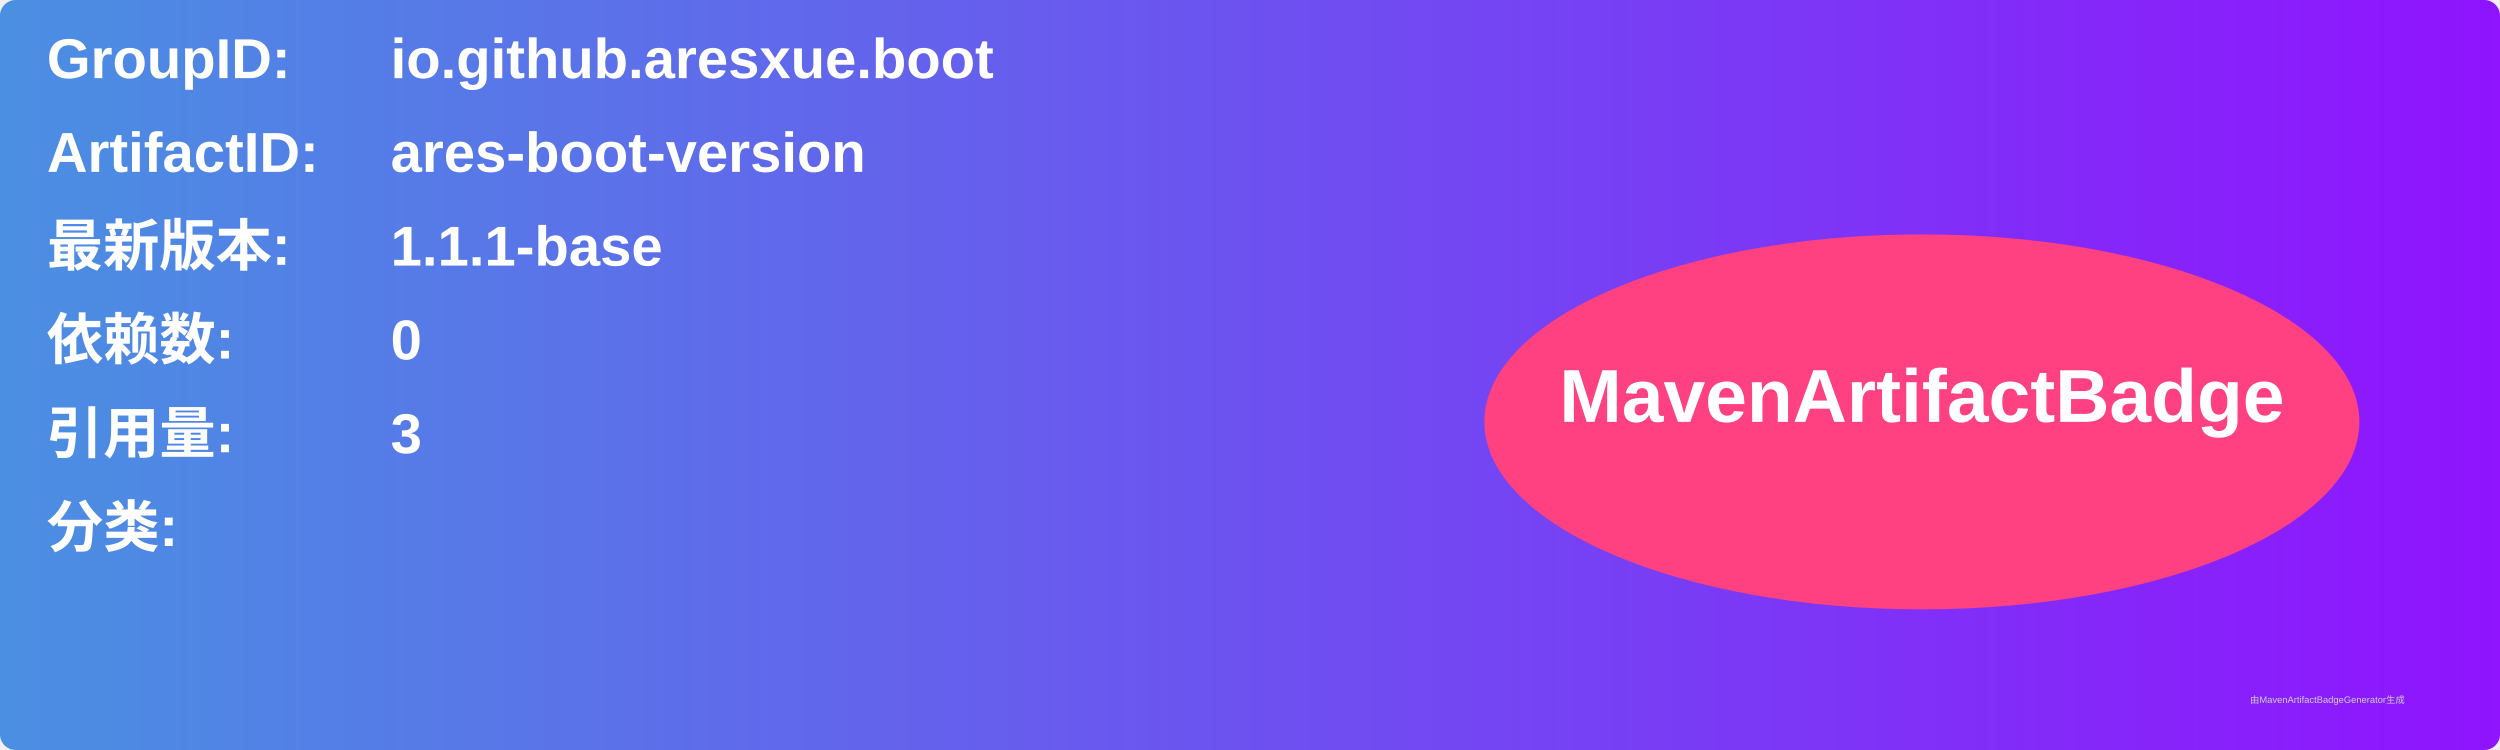
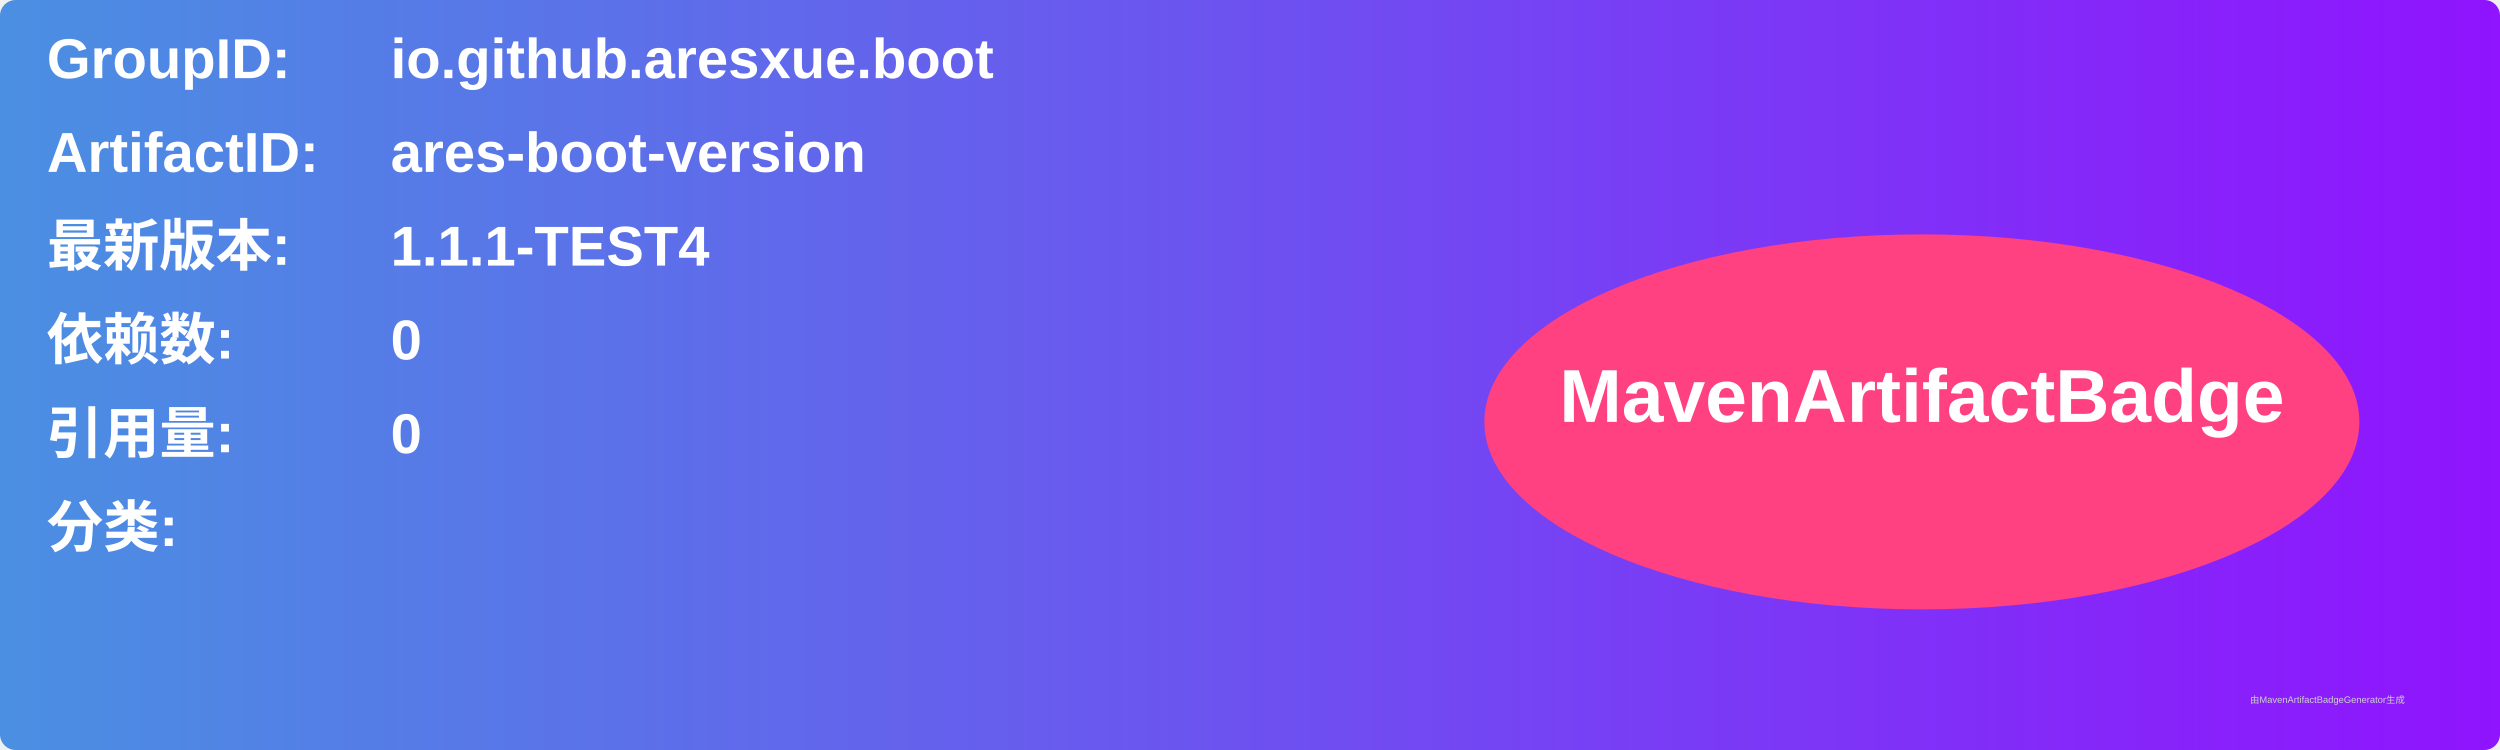
<svg xmlns="http://www.w3.org/2000/svg" width="800" height="240" viewBox="0 0 800 240">
  <linearGradient id="grad" x1="0%" y1="0%" x2="100%" y2="0%">
    <stop offset="0%" stop-color="#4a90e2" />
    <stop offset="100%" stop-color="#9013fe" />
  </linearGradient>
  <rect width="100%" height="100%" rx="5" ry="5" fill="url(#grad)" />
  <g transform="translate(15, 15)">
    <text x="0" y="10" font-family="Arial" font-size="18" fill="white" font-weight="bold" width="260">GroupID:</text>
    <text x="110" y="10" font-family="Arial" font-size="18" fill="white" font-weight="bold" width="460">io.github.aresxue.boot</text>
    <text x="0" y="40" font-family="Arial" font-size="18" fill="white" font-weight="bold" width="260">ArtifactID:</text>
    <text x="110" y="40" font-family="Arial" font-size="18" fill="white" font-weight="bold" width="460">ares-boot-version</text>
    <text x="0" y="70" font-family="Arial" font-size="18" fill="white" font-weight="bold">最新版本:</text>
    <text x="110" y="70" font-family="Arial" font-size="18" fill="white" font-weight="bold">
-       <tspan font-weight="bold">1.1.1-base</tspan>
+       <tspan font-weight="bold">1.1.1-TEST4</tspan>
    </text>
    <text x="0" y="100" font-family="Arial" font-size="18" fill="white" font-weight="bold">依赖数: </text>
    <text x="110" y="100" font-family="Arial" font-size="18" fill="white">
      <tspan font-weight="bold">0</tspan>
    </text>
    <text x="0" y="130" font-family="Arial" font-size="18" fill="white" font-weight="bold">引用量: </text>
    <text x="110" y="130" font-family="Arial" font-size="18" fill="white">
-       <tspan font-weight="bold">3</tspan>
+       <tspan font-weight="bold">0</tspan>
    </text>
    <text x="0" y="160" font-family="Arial" font-size="18" fill="white" font-weight="bold">分类:</text>
    <text x="10" y="190" font-family="Arial" font-size="10" fill="white">
      <tspan font-weight="bold" />
    </text>
    <ellipse cx="600" cy="120" rx="140" ry="60" fill="#ff4081" />
    <text x="600" y="120" text-anchor="middle" font-family="Arial" font-size="24" fill="white" font-weight="bold">MavenArtifactBadge</text>
  </g>
  <text x="720" y="225" font-family="Arial" font-size="3" fill="#d0d0d0">由MavenArtifactBadgeGenerator生成</text>
</svg>
